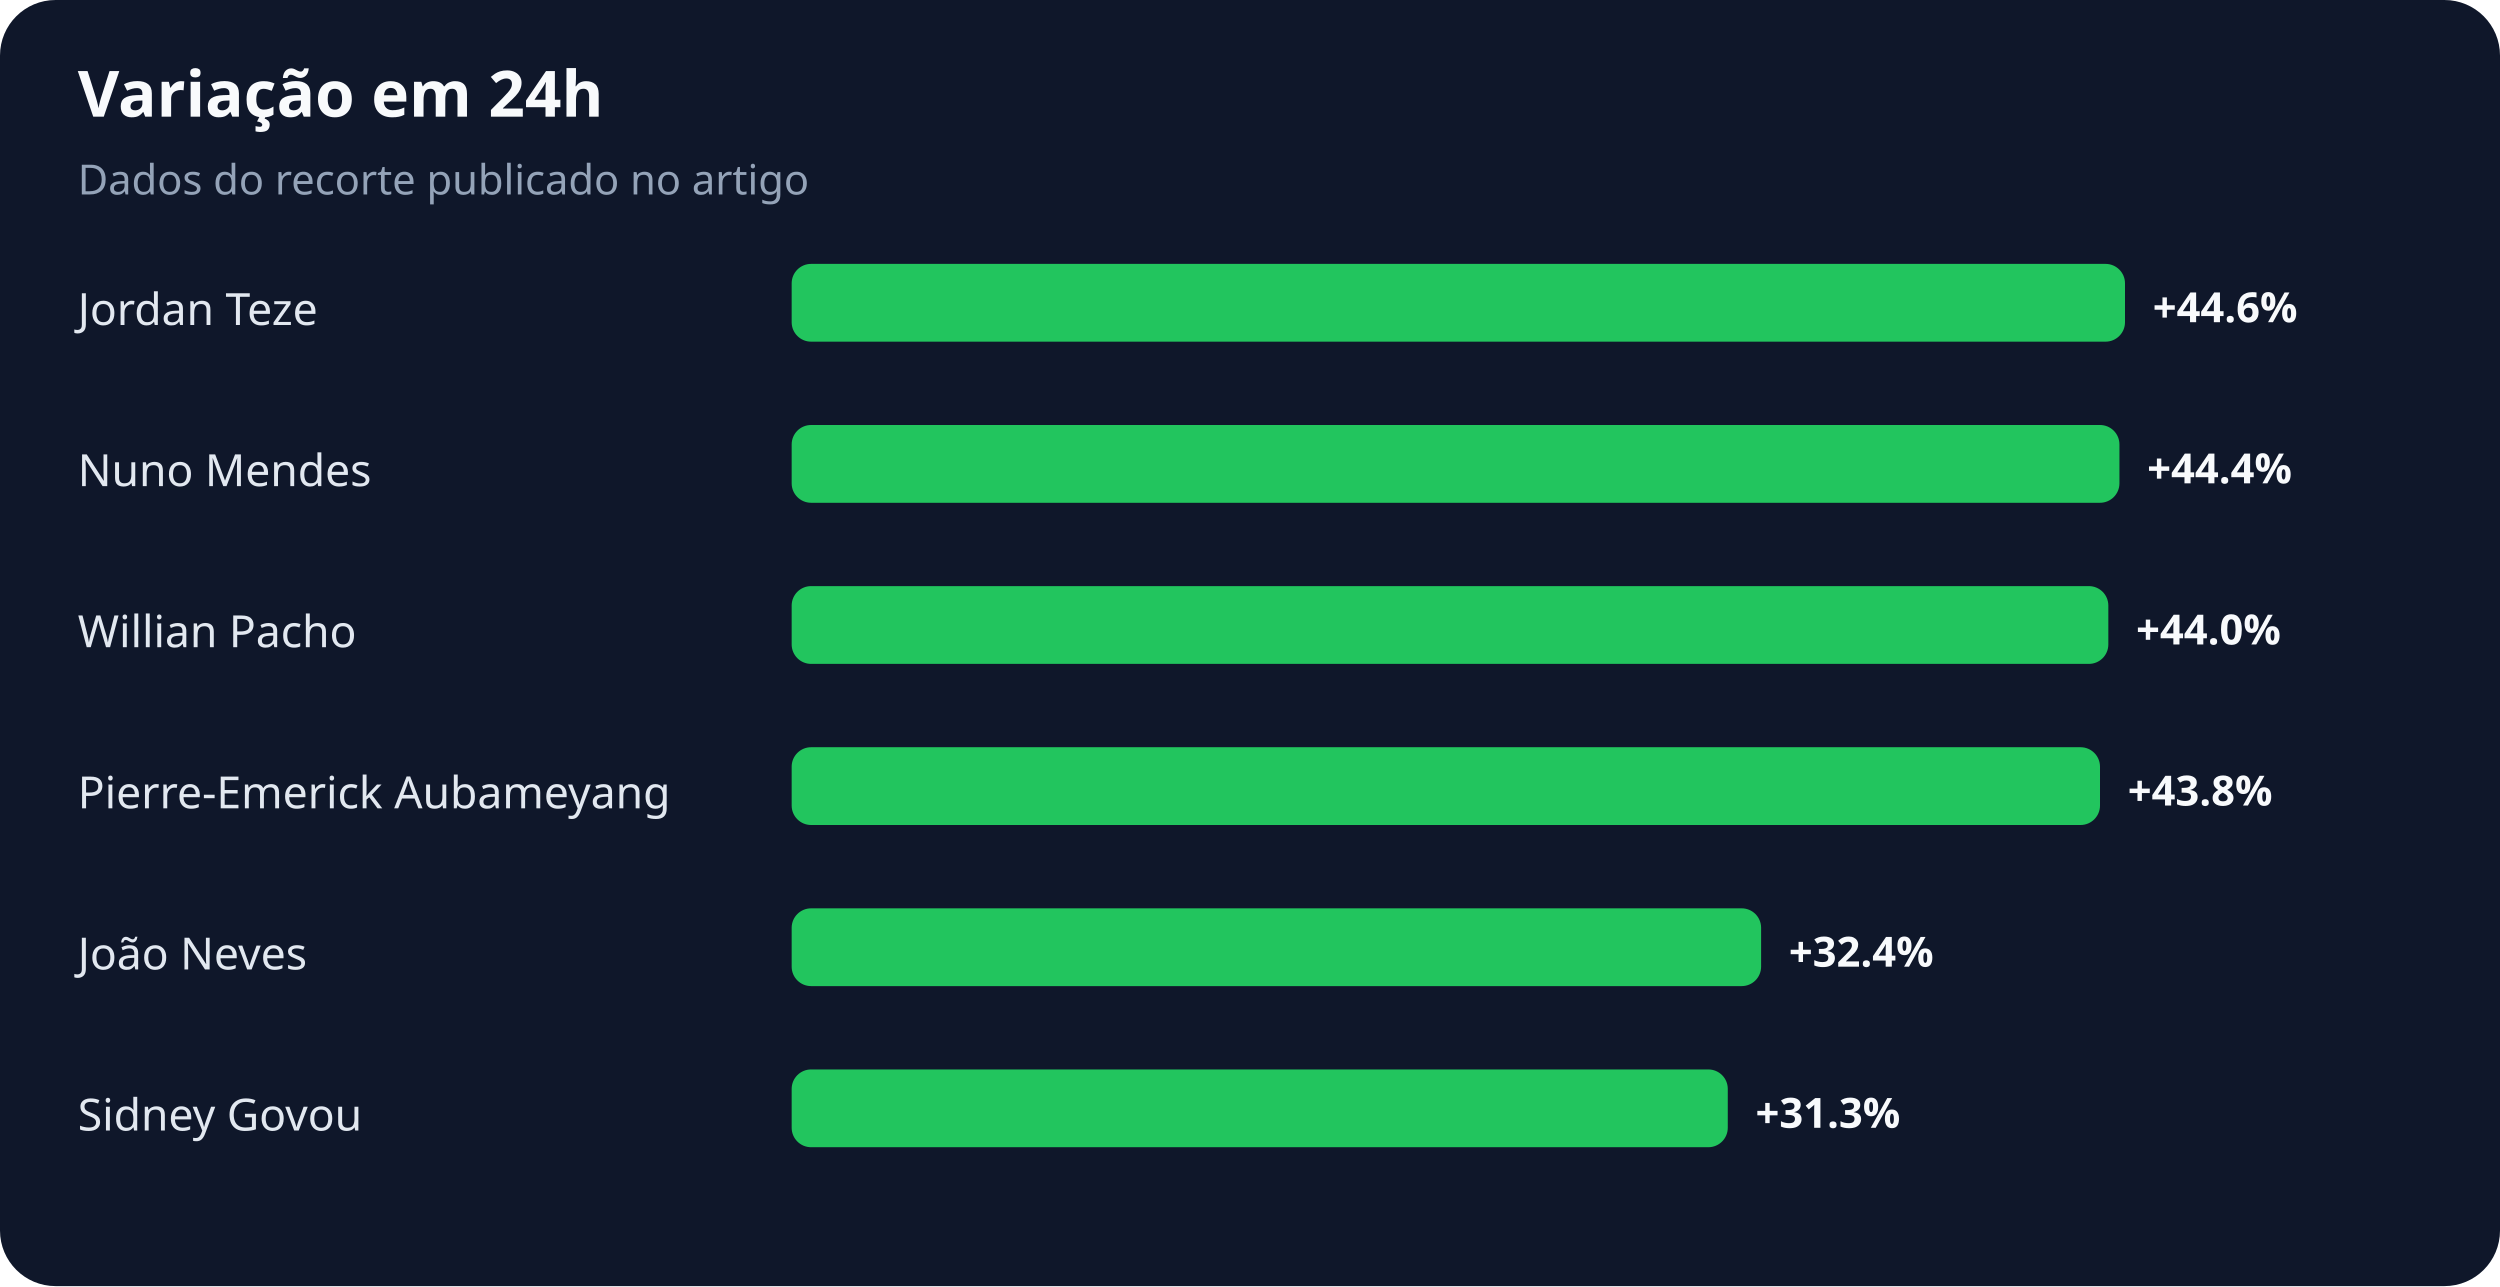
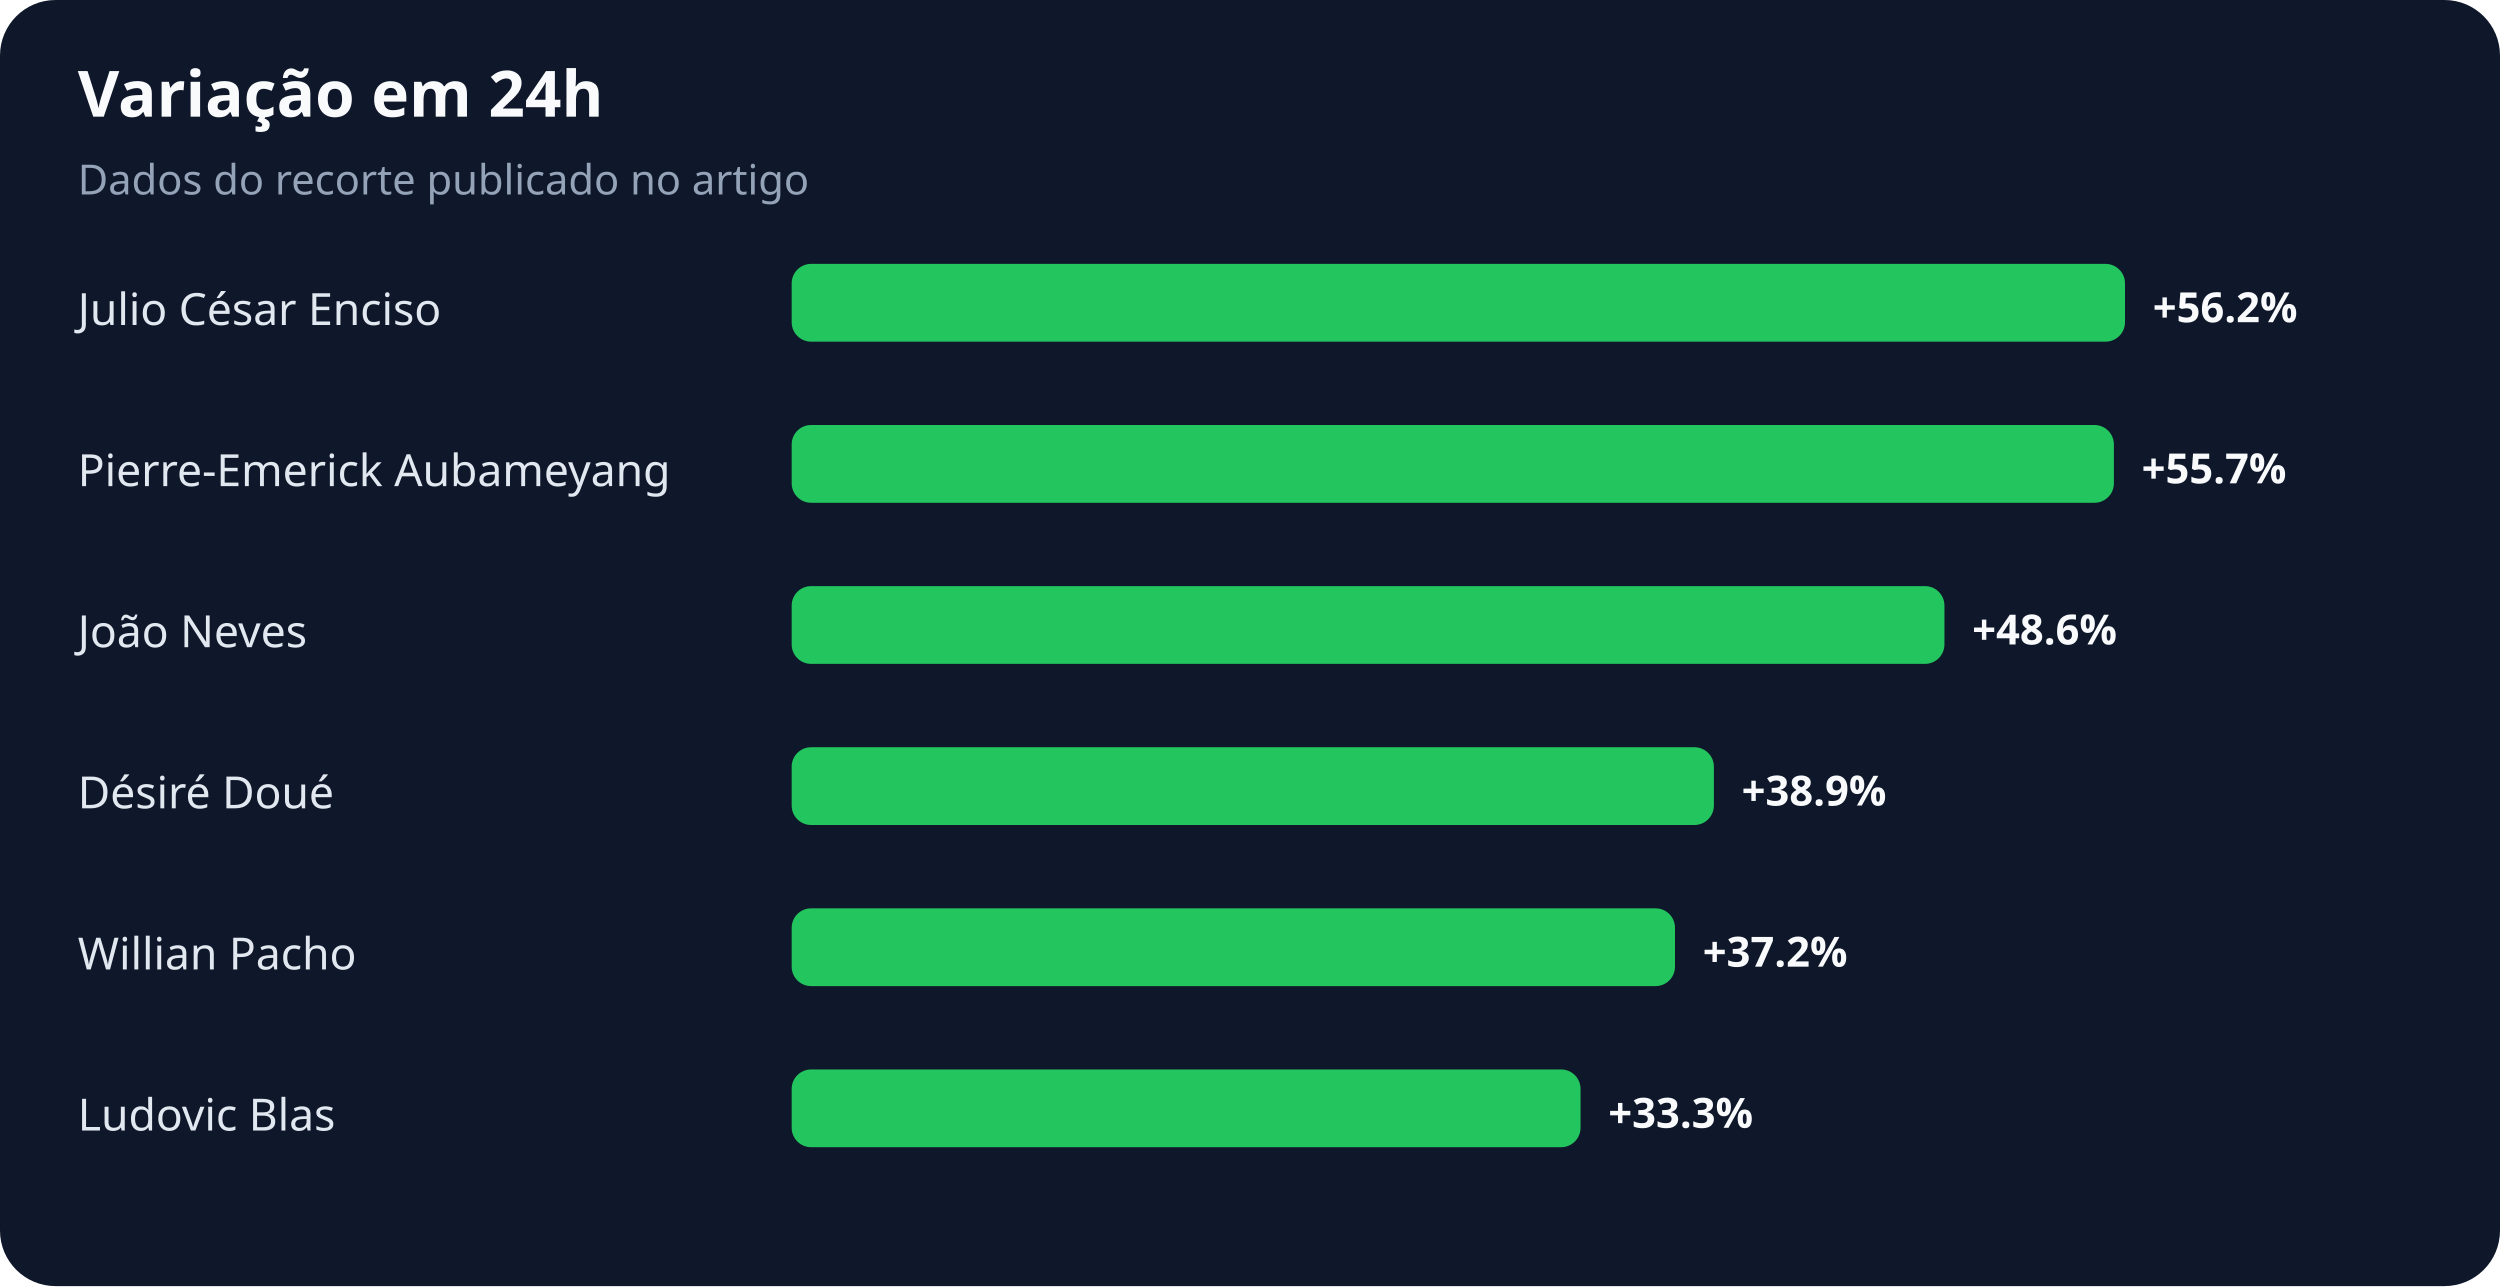
<svg xmlns="http://www.w3.org/2000/svg" width="900" height="463" viewBox="0 0 900 463" role="img" aria-labelledby="title desc">
  <rect width="100%" height="100%" rx="20" fill="#0f172a" />
  <text x="28" y="42" fill="#f8fafc" font-family="system-ui,sans-serif" font-size="23" font-weight="700">Variação em 24h</text>
  <text x="28" y="70" fill="#94a3b8" font-family="system-ui,sans-serif" font-size="15">Dados do recorte publicado no artigo</text>
-   <text x="28" y="117" fill="#e2e8f0" font-family="system-ui,sans-serif" font-size="16">Jordan Teze</text>
+   <text x="28" y="117" fill="#e2e8f0" font-family="system-ui,sans-serif" font-size="16">Julio César Enciso</text>
  <rect x="285" y="95" width="480" height="28" rx="7" fill="#22c55e" />
-   <text x="775" y="116" fill="#f8fafc" font-family="system-ui,sans-serif" font-size="15" font-weight="700">+44.6%</text>
-   <text x="28" y="175" fill="#e2e8f0" font-family="system-ui,sans-serif" font-size="16">Nuno Mendes</text>
-   <rect x="285" y="153" width="478" height="28" rx="7" fill="#22c55e" />
-   <text x="773" y="174" fill="#f8fafc" font-family="system-ui,sans-serif" font-size="15" font-weight="700">+44.4%</text>
-   <text x="28" y="233" fill="#e2e8f0" font-family="system-ui,sans-serif" font-size="16">Willian Pacho</text>
-   <rect x="285" y="211" width="474" height="28" rx="7" fill="#22c55e" />
-   <text x="769" y="232" fill="#f8fafc" font-family="system-ui,sans-serif" font-size="15" font-weight="700">+44.0%</text>
-   <text x="28" y="291" fill="#e2e8f0" font-family="system-ui,sans-serif" font-size="16">Pierre-Emerick Aubameyang</text>
-   <rect x="285" y="269" width="471" height="28" rx="7" fill="#22c55e" />
-   <text x="766" y="290" fill="#f8fafc" font-family="system-ui,sans-serif" font-size="15" font-weight="700">+43.8%</text>
-   <text x="28" y="349" fill="#e2e8f0" font-family="system-ui,sans-serif" font-size="16">João Neves</text>
-   <rect x="285" y="327" width="349" height="28" rx="7" fill="#22c55e" />
-   <text x="644" y="348" fill="#f8fafc" font-family="system-ui,sans-serif" font-size="15" font-weight="700">+32.4%</text>
-   <text x="28" y="407" fill="#e2e8f0" font-family="system-ui,sans-serif" font-size="16">Sidney Govou</text>
-   <rect x="285" y="385" width="337" height="28" rx="7" fill="#22c55e" />
-   <text x="632" y="406" fill="#f8fafc" font-family="system-ui,sans-serif" font-size="15" font-weight="700">+31.3%</text>
+   <text x="775" y="116" fill="#f8fafc" font-family="system-ui,sans-serif" font-size="15" font-weight="700">+56.2%</text>
+   <text x="28" y="175" fill="#e2e8f0" font-family="system-ui,sans-serif" font-size="16">Pierre-Emerick Aubameyang</text>
+   <rect x="285" y="153" width="476" height="28" rx="7" fill="#22c55e" />
+   <text x="771" y="174" fill="#f8fafc" font-family="system-ui,sans-serif" font-size="15" font-weight="700">+55.7%</text>
+   <text x="28" y="233" fill="#e2e8f0" font-family="system-ui,sans-serif" font-size="16">João Neves</text>
+   <rect x="285" y="211" width="415" height="28" rx="7" fill="#22c55e" />
+   <text x="710" y="232" fill="#f8fafc" font-family="system-ui,sans-serif" font-size="15" font-weight="700">+48.6%</text>
+   <text x="28" y="291" fill="#e2e8f0" font-family="system-ui,sans-serif" font-size="16">Désiré Doué</text>
+   <rect x="285" y="269" width="332" height="28" rx="7" fill="#22c55e" />
+   <text x="627" y="290" fill="#f8fafc" font-family="system-ui,sans-serif" font-size="15" font-weight="700">+38.9%</text>
+   <text x="28" y="349" fill="#e2e8f0" font-family="system-ui,sans-serif" font-size="16">Willian Pacho</text>
+   <rect x="285" y="327" width="318" height="28" rx="7" fill="#22c55e" />
+   <text x="613" y="348" fill="#f8fafc" font-family="system-ui,sans-serif" font-size="15" font-weight="700">+37.2%</text>
+   <text x="28" y="407" fill="#e2e8f0" font-family="system-ui,sans-serif" font-size="16">Ludovic Blas</text>
+   <rect x="285" y="385" width="284" height="28" rx="7" fill="#22c55e" />
+   <text x="579" y="406" fill="#f8fafc" font-family="system-ui,sans-serif" font-size="15" font-weight="700">+33.3%</text>
</svg>
